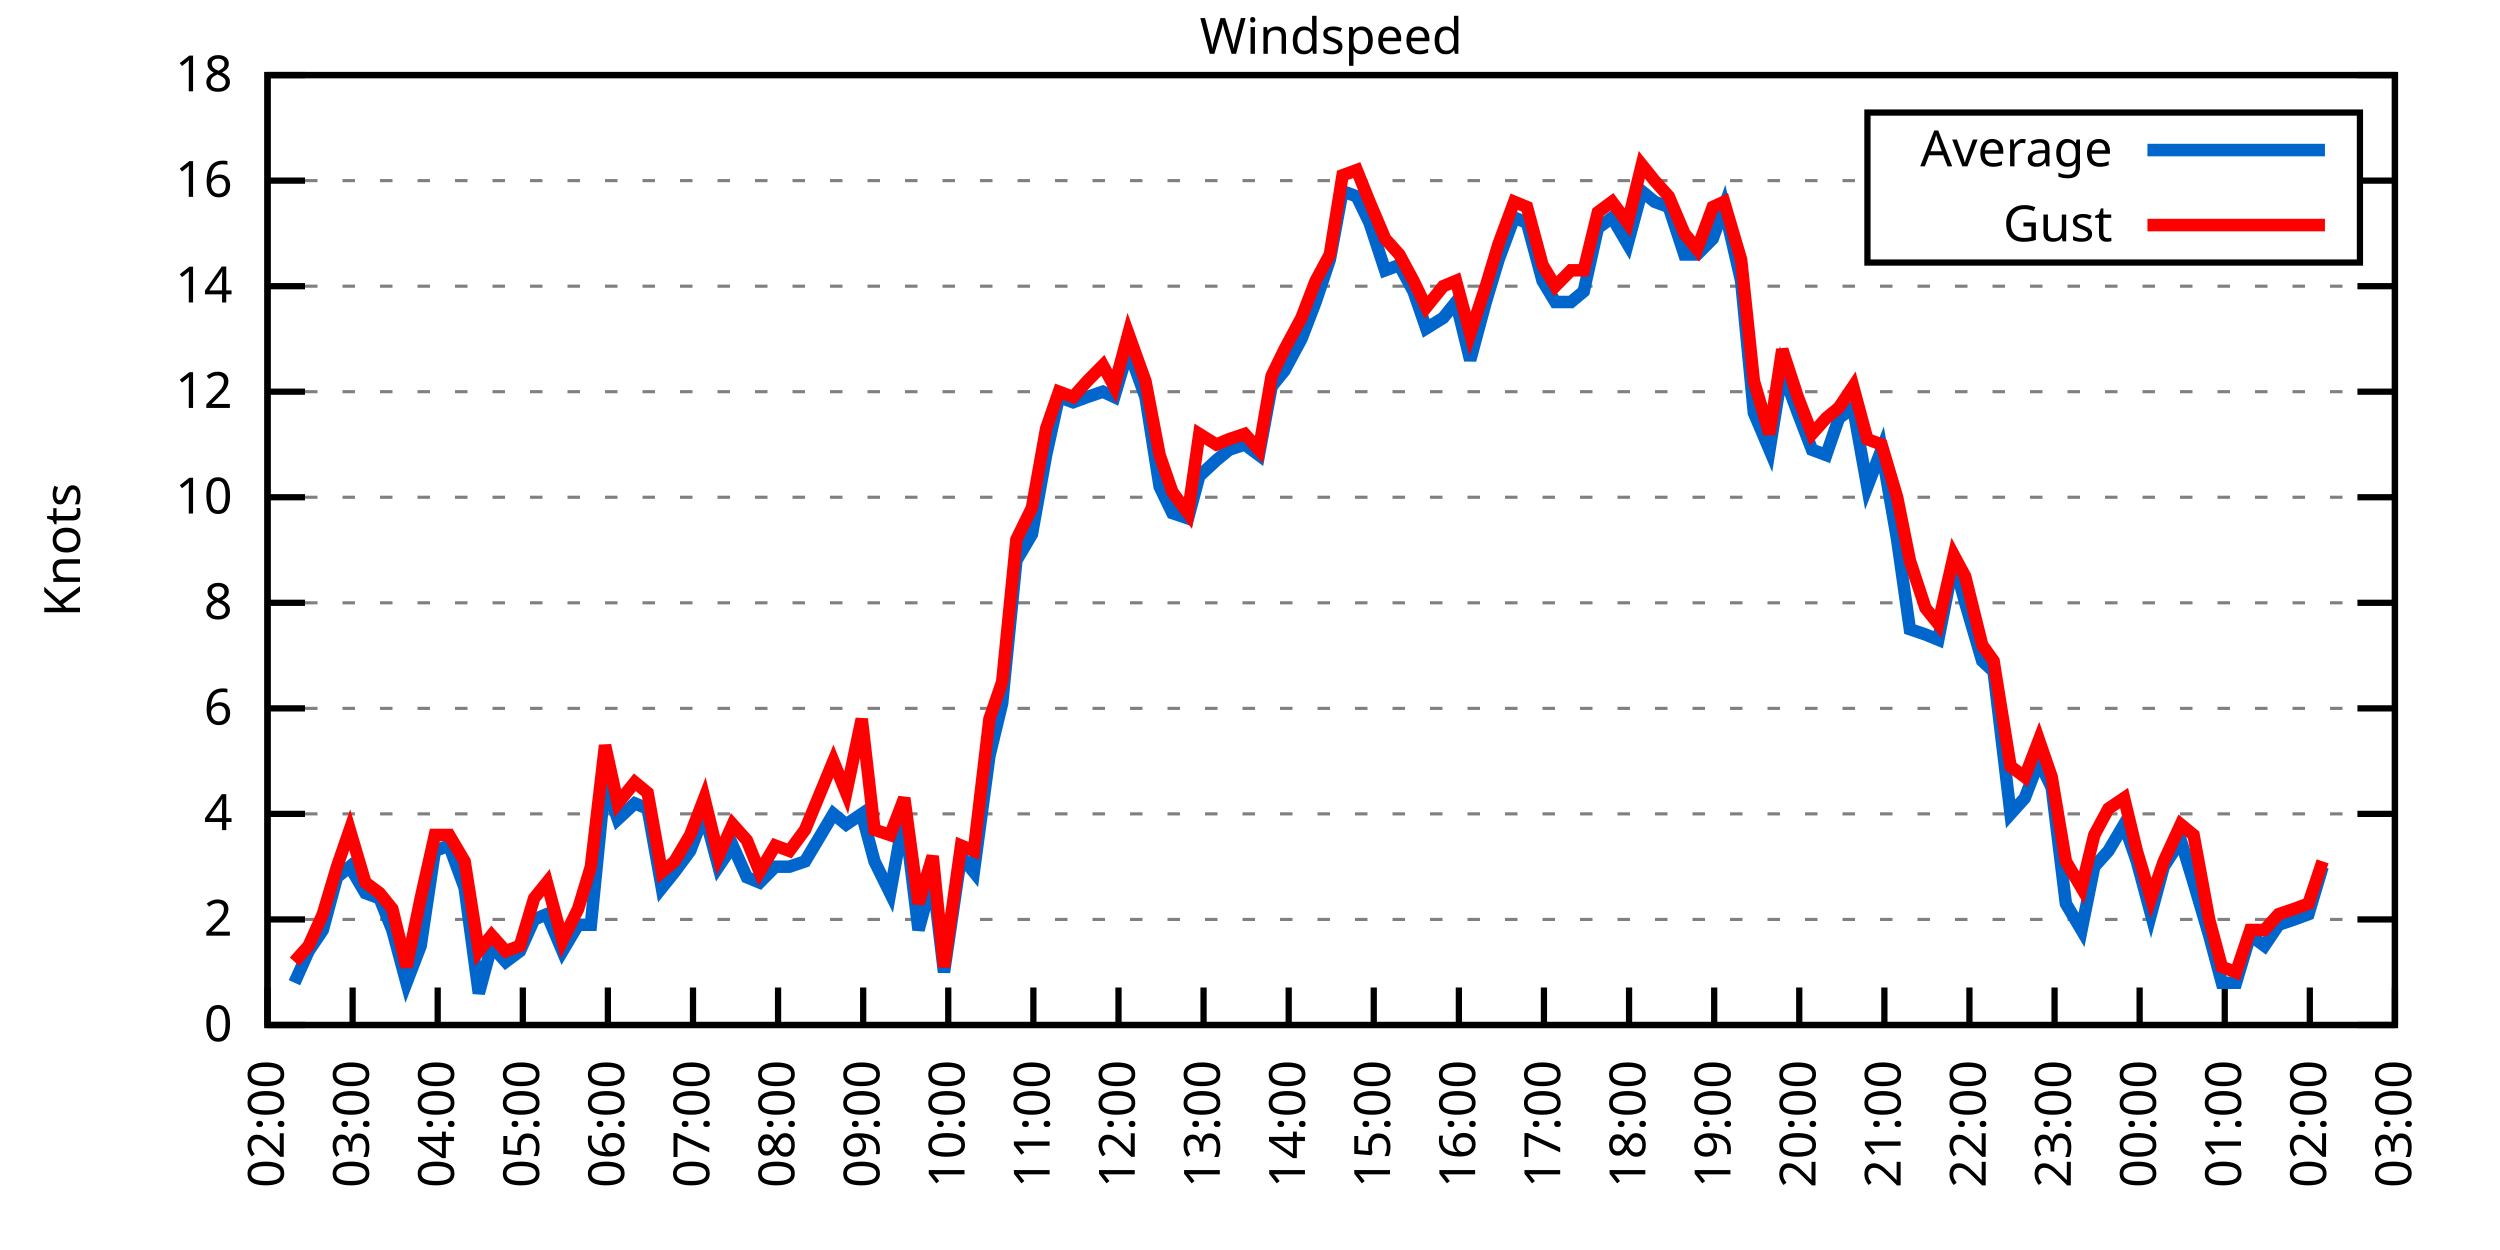
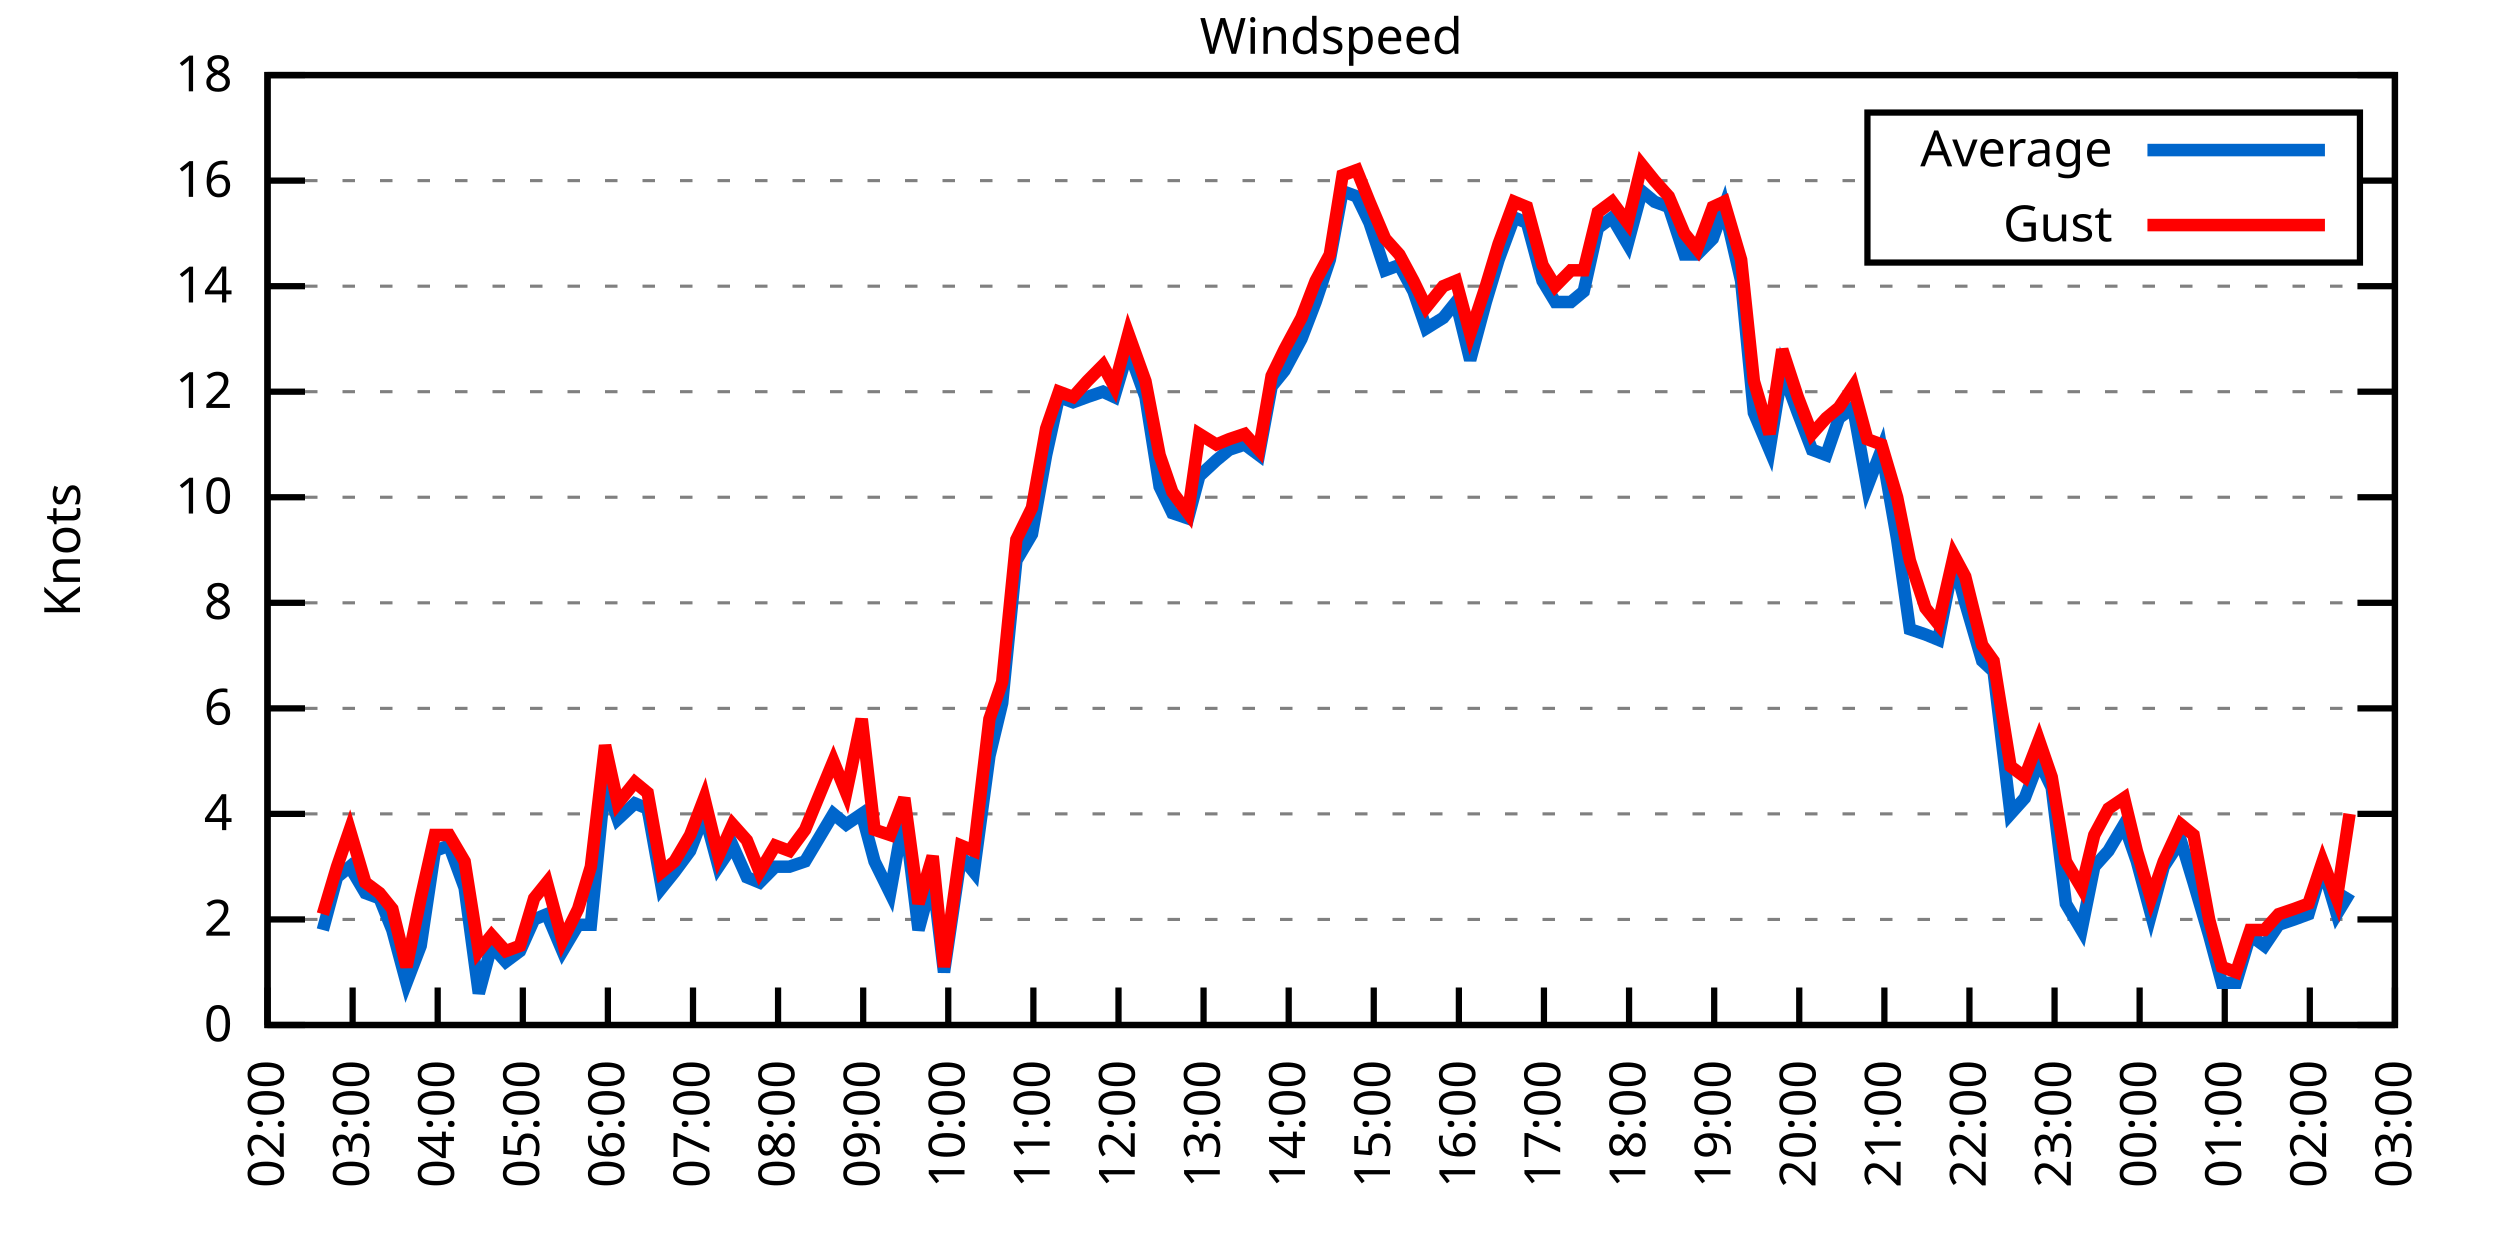
<svg xmlns="http://www.w3.org/2000/svg" xmlns:xlink="http://www.w3.org/1999/xlink" width="400" height="200" viewBox="0 0 400 200">
  <g id="gnuplot_canvas">
    <rect x="0" y="0" width="400" height="200" fill="none" />
    <defs>
      <circle id="gpDot" r="0.5" stroke-width="0.5" stroke="currentColor" />
      <path id="gpPt0" stroke-width="0.333" stroke="currentColor" d="M-1,0 h2 M0,-1 v2" />
      <path id="gpPt1" stroke-width="0.333" stroke="currentColor" d="M-1,-1 L1,1 M1,-1 L-1,1" />
      <path id="gpPt2" stroke-width="0.333" stroke="currentColor" d="M-1,0 L1,0 M0,-1 L0,1 M-1,-1 L1,1 M-1,1 L1,-1" />
      <rect id="gpPt3" stroke-width="0.333" stroke="currentColor" x="-1" y="-1" width="2" height="2" />
      <rect id="gpPt4" stroke-width="0.333" stroke="currentColor" fill="currentColor" x="-1" y="-1" width="2" height="2" />
      <circle id="gpPt5" stroke-width="0.333" stroke="currentColor" cx="0" cy="0" r="1" />
      <use xlink:href="#gpPt5" id="gpPt6" fill="currentColor" stroke="none" />
      <path id="gpPt7" stroke-width="0.333" stroke="currentColor" d="M0,-1.33 L-1.33,0.67 L1.33,0.67 z" />
      <use xlink:href="#gpPt7" id="gpPt8" fill="currentColor" stroke="none" />
      <use xlink:href="#gpPt7" id="gpPt9" stroke="currentColor" transform="rotate(180)" />
      <use xlink:href="#gpPt9" id="gpPt10" fill="currentColor" stroke="none" />
      <use xlink:href="#gpPt3" id="gpPt11" stroke="currentColor" transform="rotate(45)" />
      <use xlink:href="#gpPt11" id="gpPt12" fill="currentColor" stroke="none" />
      <path id="gpPt13" stroke-width="0.333" stroke="currentColor" d="M0,1.330 L1.265,0.411 L0.782,-1.067 L-0.782,-1.076 L-1.265,0.411 z" />
      <use xlink:href="#gpPt13" id="gpPt14" fill="currentColor" stroke="none" />
      <filter id="textbox" filterUnits="objectBoundingBox" x="0" y="0" height="1" width="1">
        <feFlood flood-color="white" flood-opacity="1" result="bgnd" />
        <feComposite in="SourceGraphic" in2="bgnd" operator="atop" />
      </filter>
      <filter id="greybox" filterUnits="objectBoundingBox" x="0" y="0" height="1" width="1">
        <feFlood flood-color="lightgrey" flood-opacity="1" result="grey" />
        <feComposite in="SourceGraphic" in2="grey" operator="atop" />
      </filter>
    </defs>
    <g fill="none" color="white" stroke="currentColor" stroke-width="1.00" stroke-linecap="butt" stroke-linejoin="miter">
</g>
    <g fill="none" color="black" stroke="currentColor" stroke-width="1.00" stroke-linecap="butt" stroke-linejoin="miter">
      <g stroke="none" shape-rendering="crispEdges">
        <polygon fill="rgb(255, 255, 255)" points="42.80,164.00 383.18,164.00 383.18,12.02 42.80,12.02 " />
      </g>
    </g>
    <g fill="none" color="black" stroke="currentColor" stroke-width="1.00" stroke-linecap="butt" stroke-linejoin="miter">
</g>
    <g fill="none" color="black" stroke="black" stroke-width="0.50" stroke-linecap="butt" stroke-linejoin="miter">
</g>
    <g fill="none" color="gray" stroke="currentColor" stroke-width="0.50" stroke-linecap="butt" stroke-linejoin="miter">
      <path stroke="gray" stroke-dasharray="2,4" class="gridline" d="M42.80,164.00 L383.19,164.00  " />
    </g>
    <g fill="none" color="gray" stroke="gray" stroke-width="1.00" stroke-linecap="butt" stroke-linejoin="miter">
</g>
    <g fill="none" color="black" stroke="currentColor" stroke-width="1.00" stroke-linecap="butt" stroke-linejoin="miter">
      <path stroke="black" d="M42.80,164.00 L48.80,164.00 M383.19,164.00 L377.19,164.00  " />
      <g transform="translate(37.20,166.60)" stroke="none" fill="black" font-family="Sans" font-size="8.00" text-anchor="end">
        <text>
          <tspan font-family="Sans"> 0</tspan>
        </text>
      </g>
    </g>
    <g fill="none" color="black" stroke="currentColor" stroke-width="1.00" stroke-linecap="butt" stroke-linejoin="miter">
</g>
    <g fill="none" color="black" stroke="black" stroke-width="0.50" stroke-linecap="butt" stroke-linejoin="miter">
</g>
    <g fill="none" color="gray" stroke="currentColor" stroke-width="0.50" stroke-linecap="butt" stroke-linejoin="miter">
      <path stroke="gray" stroke-dasharray="2,4" class="gridline" d="M42.80,147.11 L383.19,147.11  " />
    </g>
    <g fill="none" color="gray" stroke="gray" stroke-width="1.00" stroke-linecap="butt" stroke-linejoin="miter">
</g>
    <g fill="none" color="black" stroke="currentColor" stroke-width="1.00" stroke-linecap="butt" stroke-linejoin="miter">
      <path stroke="black" d="M42.80,147.11 L48.80,147.11 M383.19,147.11 L377.19,147.11  " />
      <g transform="translate(37.20,149.71)" stroke="none" fill="black" font-family="Sans" font-size="8.00" text-anchor="end">
        <text>
          <tspan font-family="Sans"> 2</tspan>
        </text>
      </g>
    </g>
    <g fill="none" color="black" stroke="currentColor" stroke-width="1.00" stroke-linecap="butt" stroke-linejoin="miter">
</g>
    <g fill="none" color="black" stroke="black" stroke-width="0.50" stroke-linecap="butt" stroke-linejoin="miter">
</g>
    <g fill="none" color="gray" stroke="currentColor" stroke-width="0.50" stroke-linecap="butt" stroke-linejoin="miter">
      <path stroke="gray" stroke-dasharray="2,4" class="gridline" d="M42.80,130.22 L383.19,130.22  " />
    </g>
    <g fill="none" color="gray" stroke="gray" stroke-width="1.00" stroke-linecap="butt" stroke-linejoin="miter">
</g>
    <g fill="none" color="black" stroke="currentColor" stroke-width="1.00" stroke-linecap="butt" stroke-linejoin="miter">
      <path stroke="black" d="M42.80,130.22 L48.80,130.22 M383.19,130.22 L377.19,130.22  " />
      <g transform="translate(37.20,132.82)" stroke="none" fill="black" font-family="Sans" font-size="8.00" text-anchor="end">
        <text>
          <tspan font-family="Sans"> 4</tspan>
        </text>
      </g>
    </g>
    <g fill="none" color="black" stroke="currentColor" stroke-width="1.00" stroke-linecap="butt" stroke-linejoin="miter">
</g>
    <g fill="none" color="black" stroke="black" stroke-width="0.50" stroke-linecap="butt" stroke-linejoin="miter">
</g>
    <g fill="none" color="gray" stroke="currentColor" stroke-width="0.50" stroke-linecap="butt" stroke-linejoin="miter">
      <path stroke="gray" stroke-dasharray="2,4" class="gridline" d="M42.80,113.34 L383.19,113.34  " />
    </g>
    <g fill="none" color="gray" stroke="gray" stroke-width="1.00" stroke-linecap="butt" stroke-linejoin="miter">
</g>
    <g fill="none" color="black" stroke="currentColor" stroke-width="1.00" stroke-linecap="butt" stroke-linejoin="miter">
      <path stroke="black" d="M42.80,113.34 L48.80,113.34 M383.19,113.34 L377.19,113.34  " />
      <g transform="translate(37.20,115.94)" stroke="none" fill="black" font-family="Sans" font-size="8.00" text-anchor="end">
        <text>
          <tspan font-family="Sans"> 6</tspan>
        </text>
      </g>
    </g>
    <g fill="none" color="black" stroke="currentColor" stroke-width="1.00" stroke-linecap="butt" stroke-linejoin="miter">
</g>
    <g fill="none" color="black" stroke="black" stroke-width="0.50" stroke-linecap="butt" stroke-linejoin="miter">
</g>
    <g fill="none" color="gray" stroke="currentColor" stroke-width="0.50" stroke-linecap="butt" stroke-linejoin="miter">
      <path stroke="gray" stroke-dasharray="2,4" class="gridline" d="M42.80,96.45 L383.19,96.45  " />
    </g>
    <g fill="none" color="gray" stroke="gray" stroke-width="1.00" stroke-linecap="butt" stroke-linejoin="miter">
</g>
    <g fill="none" color="black" stroke="currentColor" stroke-width="1.00" stroke-linecap="butt" stroke-linejoin="miter">
      <path stroke="black" d="M42.80,96.45 L48.80,96.45 M383.19,96.45 L377.19,96.45  " />
      <g transform="translate(37.20,99.05)" stroke="none" fill="black" font-family="Sans" font-size="8.00" text-anchor="end">
        <text>
          <tspan font-family="Sans"> 8</tspan>
        </text>
      </g>
    </g>
    <g fill="none" color="black" stroke="currentColor" stroke-width="1.00" stroke-linecap="butt" stroke-linejoin="miter">
</g>
    <g fill="none" color="black" stroke="black" stroke-width="0.50" stroke-linecap="butt" stroke-linejoin="miter">
</g>
    <g fill="none" color="gray" stroke="currentColor" stroke-width="0.50" stroke-linecap="butt" stroke-linejoin="miter">
      <path stroke="gray" stroke-dasharray="2,4" class="gridline" d="M42.80,79.56 L383.19,79.56  " />
    </g>
    <g fill="none" color="gray" stroke="gray" stroke-width="1.00" stroke-linecap="butt" stroke-linejoin="miter">
</g>
    <g fill="none" color="black" stroke="currentColor" stroke-width="1.00" stroke-linecap="butt" stroke-linejoin="miter">
      <path stroke="black" d="M42.80,79.56 L48.80,79.56 M383.19,79.56 L377.19,79.56  " />
      <g transform="translate(37.20,82.16)" stroke="none" fill="black" font-family="Sans" font-size="8.00" text-anchor="end">
        <text>
          <tspan font-family="Sans"> 10</tspan>
        </text>
      </g>
    </g>
    <g fill="none" color="black" stroke="currentColor" stroke-width="1.00" stroke-linecap="butt" stroke-linejoin="miter">
</g>
    <g fill="none" color="black" stroke="black" stroke-width="0.50" stroke-linecap="butt" stroke-linejoin="miter">
</g>
    <g fill="none" color="gray" stroke="currentColor" stroke-width="0.50" stroke-linecap="butt" stroke-linejoin="miter">
      <path stroke="gray" stroke-dasharray="2,4" class="gridline" d="M42.80,62.67 L383.19,62.67  " />
    </g>
    <g fill="none" color="gray" stroke="gray" stroke-width="1.00" stroke-linecap="butt" stroke-linejoin="miter">
</g>
    <g fill="none" color="black" stroke="currentColor" stroke-width="1.00" stroke-linecap="butt" stroke-linejoin="miter">
      <path stroke="black" d="M42.80,62.67 L48.80,62.67 M383.19,62.67 L377.19,62.67  " />
      <g transform="translate(37.20,65.27)" stroke="none" fill="black" font-family="Sans" font-size="8.00" text-anchor="end">
        <text>
          <tspan font-family="Sans"> 12</tspan>
        </text>
      </g>
    </g>
    <g fill="none" color="black" stroke="currentColor" stroke-width="1.00" stroke-linecap="butt" stroke-linejoin="miter">
</g>
    <g fill="none" color="black" stroke="black" stroke-width="0.50" stroke-linecap="butt" stroke-linejoin="miter">
</g>
    <g fill="none" color="gray" stroke="currentColor" stroke-width="0.50" stroke-linecap="butt" stroke-linejoin="miter">
      <path stroke="gray" stroke-dasharray="2,4" class="gridline" d="M42.80,45.79 L383.19,45.79  " />
    </g>
    <g fill="none" color="gray" stroke="gray" stroke-width="1.00" stroke-linecap="butt" stroke-linejoin="miter">
</g>
    <g fill="none" color="black" stroke="currentColor" stroke-width="1.00" stroke-linecap="butt" stroke-linejoin="miter">
      <path stroke="black" d="M42.80,45.79 L48.80,45.79 M383.19,45.79 L377.19,45.79  " />
      <g transform="translate(37.20,48.39)" stroke="none" fill="black" font-family="Sans" font-size="8.00" text-anchor="end">
        <text>
          <tspan font-family="Sans"> 14</tspan>
        </text>
      </g>
    </g>
    <g fill="none" color="black" stroke="currentColor" stroke-width="1.00" stroke-linecap="butt" stroke-linejoin="miter">
</g>
    <g fill="none" color="black" stroke="black" stroke-width="0.50" stroke-linecap="butt" stroke-linejoin="miter">
</g>
    <g fill="none" color="gray" stroke="currentColor" stroke-width="0.50" stroke-linecap="butt" stroke-linejoin="miter">
      <path stroke="gray" stroke-dasharray="2,4" class="gridline" d="M42.80,28.90 L298.79,28.90 M377.59,28.90 L383.19,28.90  " />
    </g>
    <g fill="none" color="gray" stroke="gray" stroke-width="1.00" stroke-linecap="butt" stroke-linejoin="miter">
</g>
    <g fill="none" color="black" stroke="currentColor" stroke-width="1.00" stroke-linecap="butt" stroke-linejoin="miter">
      <path stroke="black" d="M42.80,28.90 L48.80,28.90 M383.19,28.90 L377.19,28.90  " />
      <g transform="translate(37.20,31.50)" stroke="none" fill="black" font-family="Sans" font-size="8.00" text-anchor="end">
        <text>
          <tspan font-family="Sans"> 16</tspan>
        </text>
      </g>
    </g>
    <g fill="none" color="black" stroke="currentColor" stroke-width="1.00" stroke-linecap="butt" stroke-linejoin="miter">
</g>
    <g fill="none" color="black" stroke="black" stroke-width="0.50" stroke-linecap="butt" stroke-linejoin="miter">
</g>
    <g fill="none" color="gray" stroke="currentColor" stroke-width="0.50" stroke-linecap="butt" stroke-linejoin="miter">
      <path stroke="gray" stroke-dasharray="2,4" class="gridline" d="M42.80,12.01 L383.19,12.01  " />
    </g>
    <g fill="none" color="gray" stroke="gray" stroke-width="1.00" stroke-linecap="butt" stroke-linejoin="miter">
</g>
    <g fill="none" color="black" stroke="currentColor" stroke-width="1.00" stroke-linecap="butt" stroke-linejoin="miter">
      <path stroke="black" d="M42.80,12.01 L48.80,12.01 M383.19,12.01 L377.19,12.01  " />
      <g transform="translate(37.20,14.61)" stroke="none" fill="black" font-family="Sans" font-size="8.00" text-anchor="end">
        <text>
          <tspan font-family="Sans"> 18</tspan>
        </text>
      </g>
    </g>
    <g fill="none" color="black" stroke="currentColor" stroke-width="1.00" stroke-linecap="butt" stroke-linejoin="miter">
      <path stroke="black" d="M42.80,164.00 L42.80,158.00  " />
      <g transform="translate(45.40,169.60) rotate(270.00)" stroke="none" fill="black" font-family="Sans" font-size="8.00" text-anchor="end">
        <text>
          <tspan font-family="Sans">02:00</tspan>
        </text>
      </g>
    </g>
    <g fill="none" color="black" stroke="currentColor" stroke-width="1.00" stroke-linecap="butt" stroke-linejoin="miter">
      <path stroke="black" d="M56.42,164.00 L56.42,158.00  " />
      <g transform="translate(59.02,169.60) rotate(270.00)" stroke="none" fill="black" font-family="Sans" font-size="8.00" text-anchor="end">
        <text>
          <tspan font-family="Sans">03:00</tspan>
        </text>
      </g>
    </g>
    <g fill="none" color="black" stroke="currentColor" stroke-width="1.00" stroke-linecap="butt" stroke-linejoin="miter">
      <path stroke="black" d="M70.03,164.00 L70.03,158.00  " />
      <g transform="translate(72.63,169.60) rotate(270.00)" stroke="none" fill="black" font-family="Sans" font-size="8.00" text-anchor="end">
        <text>
          <tspan font-family="Sans">04:00</tspan>
        </text>
      </g>
    </g>
    <g fill="none" color="black" stroke="currentColor" stroke-width="1.00" stroke-linecap="butt" stroke-linejoin="miter">
      <path stroke="black" d="M83.65,164.00 L83.65,158.00  " />
      <g transform="translate(86.25,169.60) rotate(270.00)" stroke="none" fill="black" font-family="Sans" font-size="8.00" text-anchor="end">
        <text>
          <tspan font-family="Sans">05:00</tspan>
        </text>
      </g>
    </g>
    <g fill="none" color="black" stroke="currentColor" stroke-width="1.00" stroke-linecap="butt" stroke-linejoin="miter">
      <path stroke="black" d="M97.26,164.00 L97.26,158.00  " />
      <g transform="translate(99.86,169.60) rotate(270.00)" stroke="none" fill="black" font-family="Sans" font-size="8.00" text-anchor="end">
        <text>
          <tspan font-family="Sans">06:00</tspan>
        </text>
      </g>
    </g>
    <g fill="none" color="black" stroke="currentColor" stroke-width="1.00" stroke-linecap="butt" stroke-linejoin="miter">
      <path stroke="black" d="M110.88,164.00 L110.88,158.00  " />
      <g transform="translate(113.48,169.60) rotate(270.00)" stroke="none" fill="black" font-family="Sans" font-size="8.00" text-anchor="end">
        <text>
          <tspan font-family="Sans">07:00</tspan>
        </text>
      </g>
    </g>
    <g fill="none" color="black" stroke="currentColor" stroke-width="1.00" stroke-linecap="butt" stroke-linejoin="miter">
      <path stroke="black" d="M124.49,164.00 L124.49,158.00  " />
      <g transform="translate(127.09,169.60) rotate(270.00)" stroke="none" fill="black" font-family="Sans" font-size="8.00" text-anchor="end">
        <text>
          <tspan font-family="Sans">08:00</tspan>
        </text>
      </g>
    </g>
    <g fill="none" color="black" stroke="currentColor" stroke-width="1.00" stroke-linecap="butt" stroke-linejoin="miter">
      <path stroke="black" d="M138.11,164.00 L138.11,158.00  " />
      <g transform="translate(140.71,169.60) rotate(270.00)" stroke="none" fill="black" font-family="Sans" font-size="8.00" text-anchor="end">
        <text>
          <tspan font-family="Sans">09:00</tspan>
        </text>
      </g>
    </g>
    <g fill="none" color="black" stroke="currentColor" stroke-width="1.00" stroke-linecap="butt" stroke-linejoin="miter">
      <path stroke="black" d="M151.72,164.00 L151.72,158.00  " />
      <g transform="translate(154.32,169.60) rotate(270.00)" stroke="none" fill="black" font-family="Sans" font-size="8.00" text-anchor="end">
        <text>
          <tspan font-family="Sans">10:00</tspan>
        </text>
      </g>
    </g>
    <g fill="none" color="black" stroke="currentColor" stroke-width="1.00" stroke-linecap="butt" stroke-linejoin="miter">
      <path stroke="black" d="M165.34,164.00 L165.34,158.00  " />
      <g transform="translate(167.94,169.60) rotate(270.00)" stroke="none" fill="black" font-family="Sans" font-size="8.00" text-anchor="end">
        <text>
          <tspan font-family="Sans">11:00</tspan>
        </text>
      </g>
    </g>
    <g fill="none" color="black" stroke="currentColor" stroke-width="1.00" stroke-linecap="butt" stroke-linejoin="miter">
      <path stroke="black" d="M178.96,164.00 L178.96,158.00  " />
      <g transform="translate(181.56,169.60) rotate(270.00)" stroke="none" fill="black" font-family="Sans" font-size="8.00" text-anchor="end">
        <text>
          <tspan font-family="Sans">12:00</tspan>
        </text>
      </g>
    </g>
    <g fill="none" color="black" stroke="currentColor" stroke-width="1.00" stroke-linecap="butt" stroke-linejoin="miter">
      <path stroke="black" d="M192.57,164.00 L192.57,158.00  " />
      <g transform="translate(195.17,169.60) rotate(270.00)" stroke="none" fill="black" font-family="Sans" font-size="8.00" text-anchor="end">
        <text>
          <tspan font-family="Sans">13:00</tspan>
        </text>
      </g>
    </g>
    <g fill="none" color="black" stroke="currentColor" stroke-width="1.00" stroke-linecap="butt" stroke-linejoin="miter">
      <path stroke="black" d="M206.19,164.00 L206.19,158.00  " />
      <g transform="translate(208.79,169.60) rotate(270.00)" stroke="none" fill="black" font-family="Sans" font-size="8.00" text-anchor="end">
        <text>
          <tspan font-family="Sans">14:00</tspan>
        </text>
      </g>
    </g>
    <g fill="none" color="black" stroke="currentColor" stroke-width="1.00" stroke-linecap="butt" stroke-linejoin="miter">
      <path stroke="black" d="M219.80,164.00 L219.80,158.00  " />
      <g transform="translate(222.40,169.60) rotate(270.00)" stroke="none" fill="black" font-family="Sans" font-size="8.00" text-anchor="end">
        <text>
          <tspan font-family="Sans">15:00</tspan>
        </text>
      </g>
    </g>
    <g fill="none" color="black" stroke="currentColor" stroke-width="1.00" stroke-linecap="butt" stroke-linejoin="miter">
      <path stroke="black" d="M233.42,164.00 L233.42,158.00  " />
      <g transform="translate(236.02,169.60) rotate(270.00)" stroke="none" fill="black" font-family="Sans" font-size="8.00" text-anchor="end">
        <text>
          <tspan font-family="Sans">16:00</tspan>
        </text>
      </g>
    </g>
    <g fill="none" color="black" stroke="currentColor" stroke-width="1.00" stroke-linecap="butt" stroke-linejoin="miter">
      <path stroke="black" d="M247.03,164.00 L247.03,158.00  " />
      <g transform="translate(249.63,169.60) rotate(270.00)" stroke="none" fill="black" font-family="Sans" font-size="8.00" text-anchor="end">
        <text>
          <tspan font-family="Sans">17:00</tspan>
        </text>
      </g>
    </g>
    <g fill="none" color="black" stroke="currentColor" stroke-width="1.00" stroke-linecap="butt" stroke-linejoin="miter">
      <path stroke="black" d="M260.65,164.00 L260.65,158.00  " />
      <g transform="translate(263.25,169.60) rotate(270.00)" stroke="none" fill="black" font-family="Sans" font-size="8.00" text-anchor="end">
        <text>
          <tspan font-family="Sans">18:00</tspan>
        </text>
      </g>
    </g>
    <g fill="none" color="black" stroke="currentColor" stroke-width="1.00" stroke-linecap="butt" stroke-linejoin="miter">
      <path stroke="black" d="M274.27,164.00 L274.27,158.00  " />
      <g transform="translate(276.87,169.60) rotate(270.00)" stroke="none" fill="black" font-family="Sans" font-size="8.00" text-anchor="end">
        <text>
          <tspan font-family="Sans">19:00</tspan>
        </text>
      </g>
    </g>
    <g fill="none" color="black" stroke="currentColor" stroke-width="1.00" stroke-linecap="butt" stroke-linejoin="miter">
      <path stroke="black" d="M287.88,164.00 L287.88,158.00  " />
      <g transform="translate(290.48,169.60) rotate(270.00)" stroke="none" fill="black" font-family="Sans" font-size="8.00" text-anchor="end">
        <text>
          <tspan font-family="Sans">20:00</tspan>
        </text>
      </g>
    </g>
    <g fill="none" color="black" stroke="currentColor" stroke-width="1.00" stroke-linecap="butt" stroke-linejoin="miter">
      <path stroke="black" d="M301.50,164.00 L301.50,158.00  " />
      <g transform="translate(304.10,169.60) rotate(270.00)" stroke="none" fill="black" font-family="Sans" font-size="8.00" text-anchor="end">
        <text>
          <tspan font-family="Sans">21:00</tspan>
        </text>
      </g>
    </g>
    <g fill="none" color="black" stroke="currentColor" stroke-width="1.00" stroke-linecap="butt" stroke-linejoin="miter">
      <path stroke="black" d="M315.11,164.00 L315.11,158.00  " />
      <g transform="translate(317.71,169.60) rotate(270.00)" stroke="none" fill="black" font-family="Sans" font-size="8.00" text-anchor="end">
        <text>
          <tspan font-family="Sans">22:00</tspan>
        </text>
      </g>
    </g>
    <g fill="none" color="black" stroke="currentColor" stroke-width="1.00" stroke-linecap="butt" stroke-linejoin="miter">
      <path stroke="black" d="M328.73,164.00 L328.73,158.00  " />
      <g transform="translate(331.33,169.60) rotate(270.00)" stroke="none" fill="black" font-family="Sans" font-size="8.00" text-anchor="end">
        <text>
          <tspan font-family="Sans">23:00</tspan>
        </text>
      </g>
    </g>
    <g fill="none" color="black" stroke="currentColor" stroke-width="1.00" stroke-linecap="butt" stroke-linejoin="miter">
      <path stroke="black" d="M342.34,164.00 L342.34,158.00  " />
      <g transform="translate(344.94,169.60) rotate(270.00)" stroke="none" fill="black" font-family="Sans" font-size="8.00" text-anchor="end">
        <text>
          <tspan font-family="Sans">00:00</tspan>
        </text>
      </g>
    </g>
    <g fill="none" color="black" stroke="currentColor" stroke-width="1.00" stroke-linecap="butt" stroke-linejoin="miter">
      <path stroke="black" d="M355.96,164.00 L355.96,158.00  " />
      <g transform="translate(358.56,169.60) rotate(270.00)" stroke="none" fill="black" font-family="Sans" font-size="8.00" text-anchor="end">
        <text>
          <tspan font-family="Sans">01:00</tspan>
        </text>
      </g>
    </g>
    <g fill="none" color="black" stroke="currentColor" stroke-width="1.00" stroke-linecap="butt" stroke-linejoin="miter">
      <path stroke="black" d="M369.57,164.00 L369.57,158.00  " />
      <g transform="translate(372.17,169.60) rotate(270.00)" stroke="none" fill="black" font-family="Sans" font-size="8.00" text-anchor="end">
        <text>
          <tspan font-family="Sans">02:00</tspan>
        </text>
      </g>
    </g>
    <g fill="none" color="black" stroke="currentColor" stroke-width="1.00" stroke-linecap="butt" stroke-linejoin="miter">
      <path stroke="black" d="M383.19,164.00 L383.19,158.00  " />
      <g transform="translate(385.79,169.60) rotate(270.00)" stroke="none" fill="black" font-family="Sans" font-size="8.00" text-anchor="end">
        <text>
          <tspan font-family="Sans">03:00</tspan>
        </text>
      </g>
    </g>
    <g fill="none" color="black" stroke="currentColor" stroke-width="1.00" stroke-linecap="butt" stroke-linejoin="miter">
</g>
    <g fill="none" color="black" stroke="currentColor" stroke-width="1.00" stroke-linecap="butt" stroke-linejoin="miter">
      <path stroke="black" d="M42.80,12.01 L42.80,164.00 L383.19,164.00 L383.19,12.01 L42.80,12.01 Z  " />
    </g>
    <g fill="none" color="black" stroke="currentColor" stroke-width="1.00" stroke-linecap="butt" stroke-linejoin="miter">
</g>
    <g fill="none" color="black" stroke="currentColor" stroke-width="1.00" stroke-linecap="butt" stroke-linejoin="miter">
      <path stroke="black" d="M298.79,42.01 L298.79,18.01 L377.59,18.01 L377.59,42.01 L298.79,42.01 Z  " />
    </g>
    <g id="Windspeed_plot_1">
      <g fill="none" color="white" stroke="black" stroke-width="2.00" stroke-linecap="butt" stroke-linejoin="miter">
</g>
      <g fill="none" color="black" stroke="currentColor" stroke-width="2.00" stroke-linecap="butt" stroke-linejoin="miter">
        <g transform="translate(337.99,26.61)" stroke="none" fill="black" font-family="Sans" font-size="8.00" text-anchor="end">
          <text>
            <tspan font-family="Sans">Average</tspan>
          </text>
        </g>
      </g>
      <g fill="none" color="black" stroke="currentColor" stroke-width="2.00" stroke-linecap="butt" stroke-linejoin="miter">
-         <path stroke="rgb(  0, 102, 204)" d="M343.59,24.01 L371.99,24.01 M47.11,157.24 L49.38,152.18 L51.65,148.80 L53.92,140.36 L55.96,138.67 L58.46,142.89   L60.73,143.73 L62.77,148.80 L65.04,157.24 L67.31,151.33 L69.58,136.14 L71.85,135.29 L74.34,142.05 L76.61,158.93   L78.65,151.33 L80.92,153.87 L83.19,152.18 L85.46,147.11 L87.50,146.27 L90.00,152.18 L92.50,147.96 L94.54,147.96   L96.81,125.16 L98.85,131.07 L101.57,128.54 L103.62,129.38 L105.89,142.05 L107.93,139.51 L110.42,136.14 L112.69,130.22   L114.96,138.67 L117.23,135.29 L119.50,140.36 L121.54,141.20 L124.04,138.67 L126.31,138.67 L128.81,137.82 L133.34,130.22   L135.39,131.91 L137.88,130.22 L139.92,137.82 L142.42,142.89 L144.69,130.22 L146.96,148.80 L149.23,140.36 L151.04,155.56   L153.77,136.98 L155.81,139.51 L158.31,120.94 L160.35,112.49 L162.62,89.69 L165.11,85.47 L167.38,72.81 L169.43,63.52   L171.69,64.36 L173.96,63.52 L176.46,62.67 L178.28,63.52 L180.54,55.92 L183.27,63.52 L185.54,77.87 L187.58,82.09   L190.08,82.94 L191.89,76.18 L194.61,73.65 L196.66,71.96 L199.15,71.12 L201.42,72.81 L203.46,61.83 L205.51,59.30   L208.23,54.23 L210.50,48.32 L212.77,41.56 L214.81,30.59 L217.08,31.43 L219.12,35.65 L221.62,43.25 L223.89,42.41   L226.16,46.63 L228.20,52.54 L230.92,50.85 L232.96,48.32 L235.23,57.61 L237.73,48.32 L239.77,41.56 L242.27,34.81   L244.31,35.65 L246.81,44.94 L248.85,48.32 L251.35,48.32 L253.39,46.63 L255.66,36.50 L257.93,34.81 L260.42,39.03   L262.69,30.59 L264.73,32.28 L267.00,33.12 L269.50,40.72 L271.54,40.72 L274.04,38.19 L275.85,33.12 L278.58,44.94   L280.62,66.05 L283.12,71.96 L285.16,59.30 L287.65,66.05 L289.92,71.96 L292.19,72.81 L294.23,66.90 L296.50,65.21   L298.77,77.87 L301.04,71.96 L303.54,86.32 L305.58,100.67 L308.08,101.52 L310.12,102.36 L312.62,89.69 L314.43,96.45   L317.15,105.74 L318.97,107.43 L321.69,130.22 L323.96,127.69 L326.23,121.78 L328.27,126.00 L330.54,144.58 L333.04,148.80   L335.08,138.67 L337.35,136.14 L339.85,131.91 L341.89,137.82 L344.16,146.27 L346.20,138.67 L348.92,134.45 L350.97,141.20   L353.46,149.65 L355.50,157.24 L357.77,157.24 L360.04,149.65 L362.31,151.33 L364.58,147.96 L367.08,147.11 L369.35,146.27   L371.62,138.67  " />
+         <path stroke="rgb(  0, 102, 204)" d="M343.59,24.01 L371.99,24.01 M51.65,148.80 L53.92,140.36 L55.96,138.67 L58.46,142.89 L60.73,143.73 L62.77,148.80   L65.04,157.24 L67.31,151.33 L69.58,136.14 L71.85,135.29 L74.34,142.05 L76.61,158.93 L78.65,151.33 L80.92,153.87   L83.19,152.18 L85.46,147.11 L87.50,146.27 L90.00,152.18 L92.50,147.96 L94.54,147.96 L96.81,125.16 L98.85,131.07   L101.57,128.54 L103.62,129.38 L105.89,142.05 L107.93,139.51 L110.42,136.14 L112.69,130.22 L114.96,138.67 L117.23,135.29   L119.50,140.36 L121.54,141.20 L124.04,138.67 L126.31,138.67 L128.81,137.82 L133.34,130.22 L135.39,131.91 L137.88,130.22   L139.92,137.82 L142.42,142.89 L144.69,130.22 L146.96,148.80 L149.23,140.36 L151.04,155.56 L153.77,136.98 L155.81,139.51   L158.31,120.94 L160.35,112.49 L162.62,89.69 L165.11,85.47 L167.38,72.81 L169.43,63.52 L171.69,64.36 L173.96,63.52   L176.46,62.67 L178.28,63.52 L180.54,55.92 L183.27,63.52 L185.54,77.87 L187.58,82.09 L190.08,82.94 L191.89,76.18   L194.61,73.65 L196.66,71.96 L199.15,71.12 L201.42,72.81 L203.46,61.83 L205.51,59.30 L208.23,54.23 L210.50,48.32   L212.77,41.56 L214.81,30.59 L217.08,31.43 L219.12,35.65 L221.62,43.25 L223.89,42.41 L226.16,46.63 L228.20,52.54   L230.92,50.85 L232.96,48.32 L235.23,57.61 L237.73,48.32 L239.77,41.56 L242.27,34.81 L244.31,35.65 L246.81,44.94   L248.85,48.32 L251.35,48.32 L253.39,46.63 L255.66,36.50 L257.93,34.81 L260.42,39.03 L262.69,30.59 L264.73,32.28   L267.00,33.12 L269.50,40.72 L271.54,40.72 L274.04,38.19 L275.85,33.12 L278.58,44.94 L280.62,66.05 L283.12,71.96   L285.16,59.30 L287.65,66.05 L289.92,71.96 L292.19,72.81 L294.23,66.90 L296.50,65.21 L298.77,77.87 L301.04,71.96   L303.54,86.32 L305.58,100.67 L308.08,101.52 L310.12,102.36 L312.62,89.69 L314.43,96.45 L317.15,105.74 L318.97,107.43   L321.69,130.22 L323.96,127.69 L326.23,121.78 L328.27,126.00 L330.54,144.58 L333.04,148.80 L335.08,138.67 L337.35,136.14   L339.85,131.91 L341.89,137.82 L344.16,146.27 L346.20,138.67 L348.92,134.45 L350.97,141.20 L353.46,149.65 L355.50,157.24   L357.77,157.24 L360.04,149.65 L362.31,151.33 L364.58,147.96 L367.08,147.11 L369.35,146.27 L371.62,138.67 L373.89,146.27   L375.93,142.89  " />
      </g>
    </g>
    <g id="Windspeed_plot_2">
      <g fill="none" color="black" stroke="currentColor" stroke-width="2.00" stroke-linecap="butt" stroke-linejoin="miter">
        <g transform="translate(337.99,38.61)" stroke="none" fill="black" font-family="Sans" font-size="8.00" text-anchor="end">
          <text>
            <tspan font-family="Sans">Gust</tspan>
          </text>
        </g>
      </g>
      <g fill="none" color="black" stroke="currentColor" stroke-width="2.00" stroke-linecap="butt" stroke-linejoin="miter">
-         <path stroke="rgb(255,   0,   0)" d="M343.59,36.01 L371.99,36.01 M47.11,153.87 L49.38,151.33 L51.65,146.27 L53.92,138.67 L55.96,132.76 L58.46,141.20   L60.73,142.89 L62.77,145.42 L65.04,154.71 L67.31,143.73 L69.58,133.60 L71.85,133.60 L74.34,137.82 L76.61,152.18   L78.65,149.65 L80.92,152.18 L83.19,151.33 L85.46,143.73 L87.50,141.20 L90.00,150.49 L92.50,145.42 L94.54,138.67   L96.81,119.25 L98.85,128.54 L101.57,125.16 L103.62,126.85 L105.89,139.51 L107.93,137.82 L110.42,133.60 L112.69,127.69   L114.96,136.98 L117.23,131.91 L119.50,134.45 L121.54,139.51 L124.04,135.29 L126.31,136.14 L128.81,132.76 L133.34,121.78   L135.39,126.85 L137.88,115.03 L139.92,132.76 L142.42,133.60 L144.69,127.69 L146.96,144.58 L149.23,136.98 L151.04,154.71   L153.77,135.29 L155.81,136.14 L158.31,115.03 L160.35,109.11 L162.62,86.32 L165.11,81.25 L167.38,68.58 L169.43,62.67   L171.69,63.52 L173.96,60.98 L176.46,58.45 L178.28,61.83 L180.54,53.39 L183.27,60.98 L185.54,72.81 L187.58,78.72   L190.08,82.09 L191.89,69.43 L194.61,71.12 L196.66,70.27 L199.15,69.43 L201.42,71.96 L203.46,60.14 L205.51,55.92   L208.23,50.85 L210.50,44.94 L212.77,40.72 L214.81,28.05 L217.08,27.21 L219.12,32.28 L221.62,38.19 L223.89,40.72   L226.16,44.94 L228.20,49.16 L230.92,45.79 L232.96,44.94 L235.23,53.39 L237.73,45.79 L239.77,39.03 L242.27,32.28   L244.31,33.12 L246.81,42.41 L248.85,45.79 L251.35,43.25 L253.39,43.25 L255.66,33.96 L257.93,32.28 L260.42,35.65   L262.69,26.36 L264.73,28.90 L267.00,31.43 L269.50,37.34 L271.54,39.87 L274.04,33.12 L275.85,32.28 L278.58,41.56   L280.62,60.98 L283.12,69.43 L285.16,55.92 L287.65,63.52 L289.92,69.43 L292.19,66.90 L294.23,65.21 L296.50,61.83   L298.77,70.27 L301.04,71.12 L303.54,79.56 L305.58,89.69 L308.08,97.29 L310.12,99.83 L312.62,88.85 L314.43,92.23   L317.15,103.20 L318.97,105.74 L321.69,122.62 L323.96,124.31 L326.23,118.40 L328.27,124.31 L330.54,137.82 L333.04,142.05   L335.08,133.60 L337.35,129.38 L339.85,127.69 L341.89,136.14 L344.16,143.73 L346.20,137.82 L348.92,131.91 L350.97,133.60   L353.46,147.11 L355.50,154.71 L357.77,155.56 L360.04,148.80 L362.31,148.80 L364.58,146.27 L367.08,145.42 L369.35,144.58   L371.62,137.82  " />
+         <path stroke="rgb(255,   0,   0)" d="M343.59,36.01 L371.99,36.01 M51.65,146.27 L53.92,138.67 L55.96,132.76 L58.46,141.20 L60.73,142.89 L62.77,145.42   L65.04,154.71 L67.31,143.73 L69.58,133.60 L71.85,133.60 L74.34,137.82 L76.61,152.18 L78.65,149.65 L80.92,152.18   L83.19,151.33 L85.46,143.73 L87.50,141.20 L90.00,150.49 L92.50,145.42 L94.54,138.67 L96.81,119.25 L98.85,128.54   L101.57,125.16 L103.62,126.85 L105.89,139.51 L107.93,137.82 L110.42,133.60 L112.69,127.69 L114.96,136.98 L117.23,131.91   L119.50,134.45 L121.54,139.51 L124.04,135.29 L126.31,136.14 L128.81,132.76 L133.34,121.78 L135.39,126.85 L137.88,115.03   L139.92,132.76 L142.42,133.60 L144.69,127.69 L146.96,144.58 L149.23,136.98 L151.04,154.71 L153.77,135.29 L155.81,136.14   L158.31,115.03 L160.35,109.11 L162.62,86.32 L165.11,81.25 L167.38,68.58 L169.43,62.67 L171.69,63.52 L173.96,60.98   L176.46,58.45 L178.28,61.83 L180.54,53.39 L183.27,60.98 L185.54,72.81 L187.58,78.72 L190.08,82.09 L191.89,69.43   L194.61,71.12 L196.66,70.27 L199.15,69.43 L201.42,71.96 L203.46,60.14 L205.51,55.92 L208.23,50.85 L210.50,44.94   L212.77,40.72 L214.81,28.05 L217.08,27.21 L219.12,32.28 L221.62,38.19 L223.89,40.72 L226.16,44.94 L228.20,49.16   L230.92,45.79 L232.96,44.94 L235.23,53.39 L237.73,45.79 L239.77,39.03 L242.27,32.28 L244.31,33.12 L246.81,42.41   L248.85,45.79 L251.35,43.25 L253.39,43.25 L255.66,33.96 L257.93,32.28 L260.42,35.65 L262.69,26.36 L264.73,28.90   L267.00,31.43 L269.50,37.34 L271.54,39.87 L274.04,33.12 L275.85,32.28 L278.58,41.56 L280.62,60.98 L283.12,69.43   L285.16,55.92 L287.65,63.52 L289.92,69.43 L292.19,66.90 L294.23,65.21 L296.50,61.83 L298.77,70.27 L301.04,71.12   L303.54,79.56 L305.58,89.69 L308.08,97.29 L310.12,99.83 L312.62,88.85 L314.43,92.23 L317.15,103.20 L318.97,105.74   L321.69,122.62 L323.96,124.31 L326.23,118.40 L328.27,124.31 L330.54,137.82 L333.04,142.05 L335.08,133.60 L337.35,129.38   L339.85,127.69 L341.89,136.14 L344.16,143.73 L346.20,137.82 L348.92,131.91 L350.97,133.60 L353.46,147.11 L355.50,154.71   L357.77,155.56 L360.04,148.80 L362.31,148.80 L364.58,146.27 L367.08,145.42 L369.35,144.58 L371.62,137.82 L373.89,143.73   L375.93,130.22  " />
      </g>
    </g>
    <g fill="none" color="black" stroke="currentColor" stroke-width="2.00" stroke-linecap="butt" stroke-linejoin="miter">
</g>
    <g fill="none" color="black" stroke="black" stroke-width="1.00" stroke-linecap="butt" stroke-linejoin="miter">
</g>
    <g fill="none" color="black" stroke="currentColor" stroke-width="1.00" stroke-linecap="butt" stroke-linejoin="miter">
      <path stroke="black" d="M42.80,12.01 L42.80,164.00 L383.19,164.00 L383.19,12.01 L42.80,12.01 Z  " />
      <g transform="translate(12.80,88.01) rotate(270.00)" stroke="none" fill="black" font-family="Sans" font-size="8.00" text-anchor="middle">
        <text>
          <tspan font-family="Sans">Knots</tspan>
        </text>
      </g>
    </g>
    <g fill="none" color="black" stroke="currentColor" stroke-width="1.00" stroke-linecap="butt" stroke-linejoin="miter">
</g>
    <g fill="none" color="black" stroke="currentColor" stroke-width="1.00" stroke-linecap="butt" stroke-linejoin="miter">
      <g transform="translate(212.99,8.61)" stroke="none" fill="black" font-family="Sans" font-size="8.00" text-anchor="middle">
        <text>
          <tspan font-family="Sans">Windspeed</tspan>
        </text>
      </g>
    </g>
    <g fill="none" color="black" stroke="currentColor" stroke-width="1.00" stroke-linecap="butt" stroke-linejoin="miter">
</g>
  </g>
</svg>
